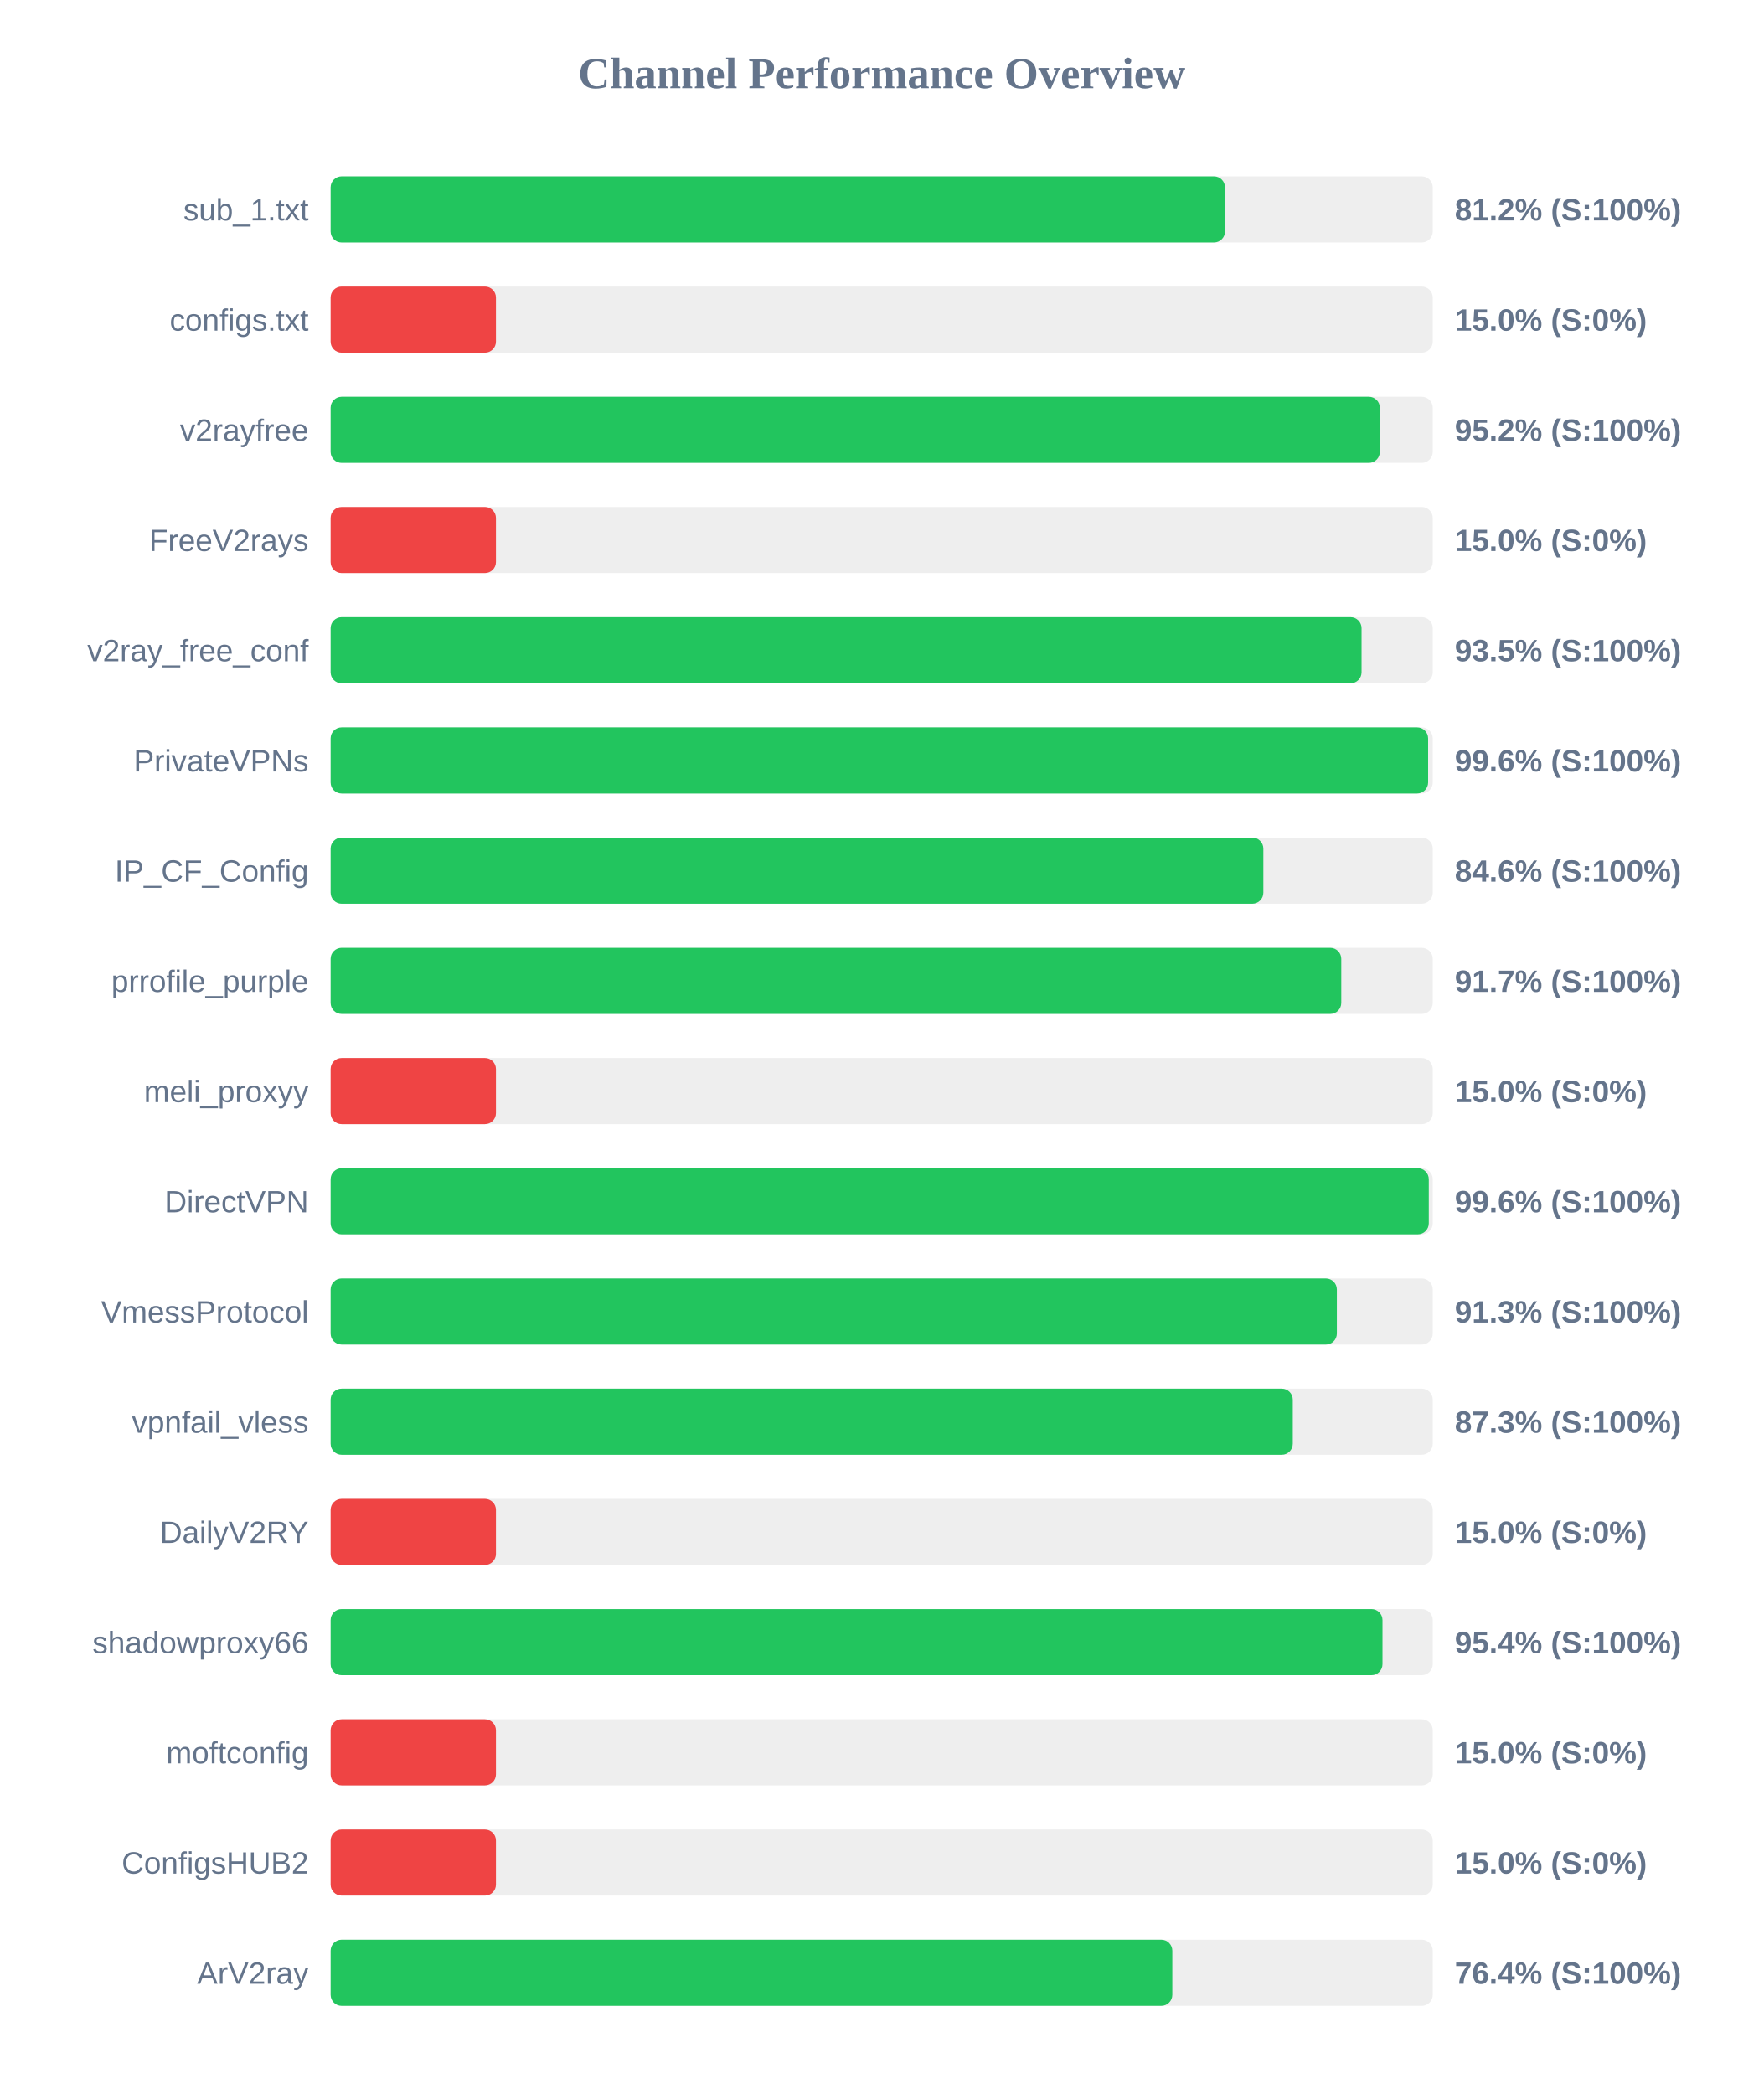
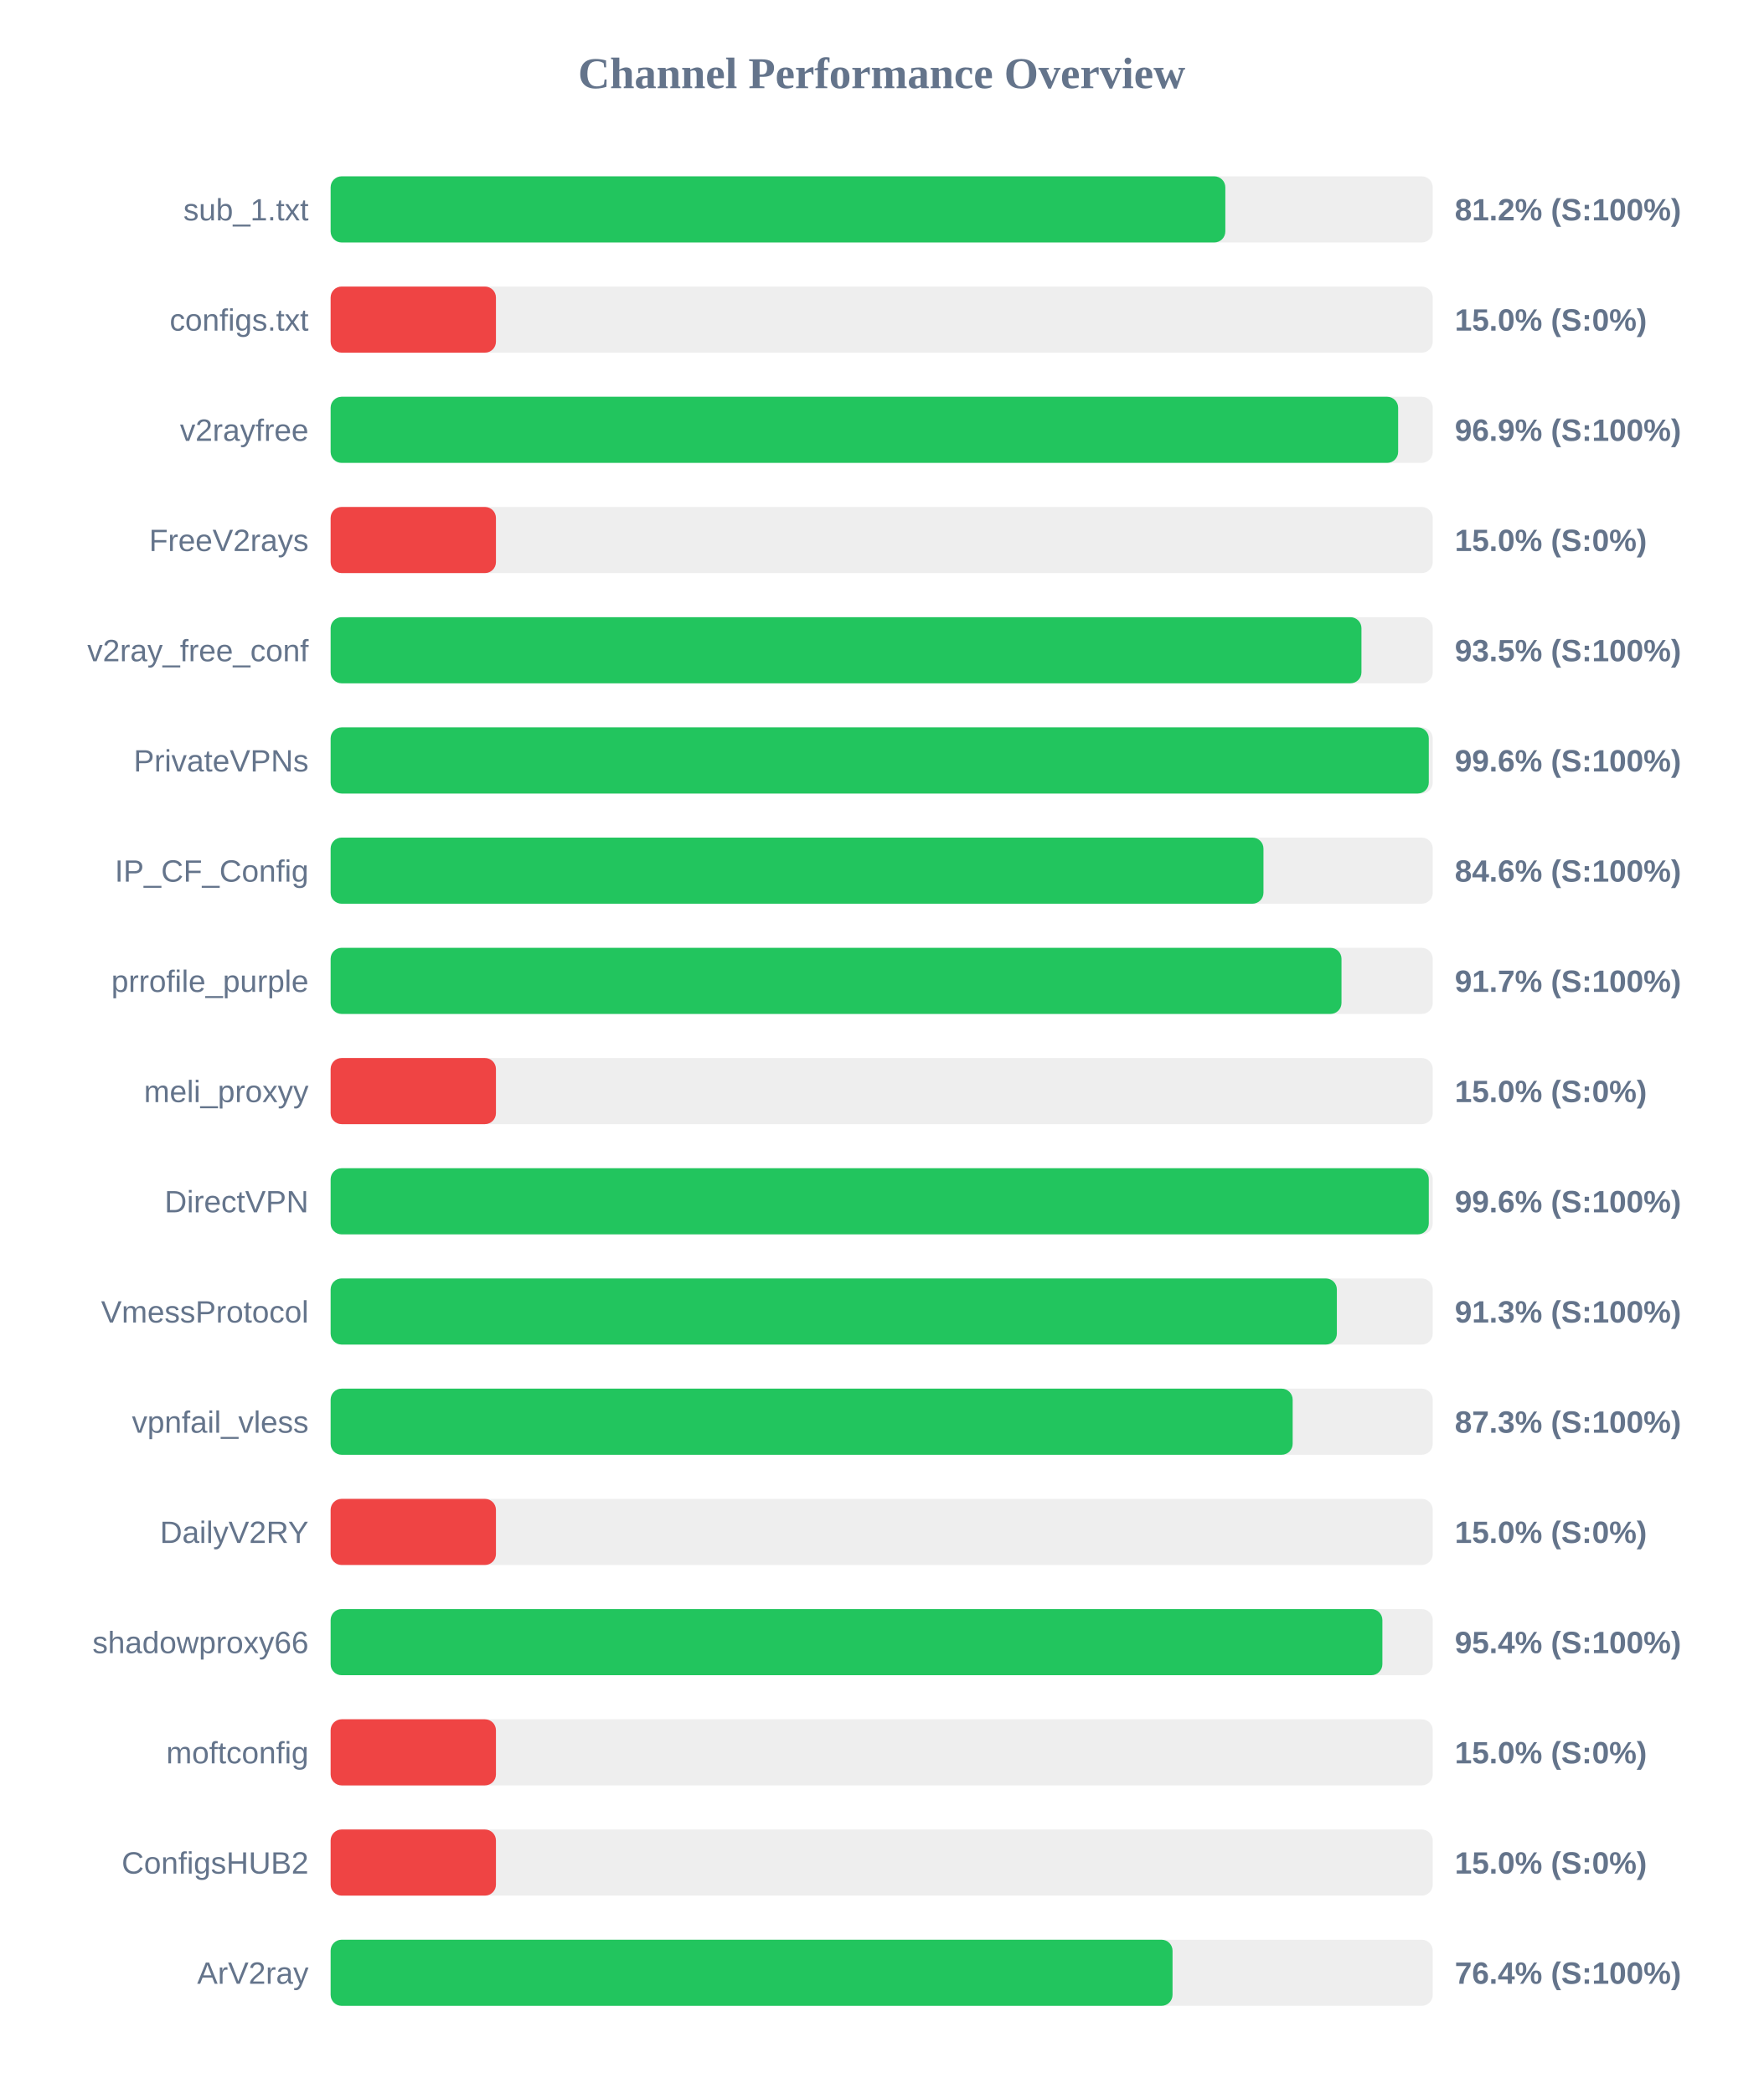
<svg xmlns="http://www.w3.org/2000/svg" width="800" height="950" version="1.1">
  <style>
        .row { font: 14px Arial; fill: #64748b; }
        .score { font: bold 14px Arial; fill: #64748b; }
    </style>
  <text x="400" y="40" text-anchor="middle" font-size="20px" font-weight="bold" fill="#64748b">Channel Performance Overview</text>
  <rect x="150" y="80" width="500" height="30" fill="#eee" rx="5" />
-   <rect x="150" y="80" width="405.75" height="30" fill="#22c55e" rx="5" />
+   <rect x="150" y="80" width="405.9" height="30" fill="#22c55e" rx="5" />
  <text x="140" y="100" text-anchor="end" class="row">sub_1.txt</text>
  <text x="660" y="100" text-anchor="start" class="score">81.2% (S:100%)</text>
  <rect x="150" y="130" width="500" height="30" fill="#eee" rx="5" />
  <rect x="150" y="130" width="75.0" height="30" fill="#ef4444" rx="5" />
  <text x="140" y="150" text-anchor="end" class="row">configs.txt</text>
  <text x="660" y="150" text-anchor="start" class="score">15.0% (S:0%)</text>
  <rect x="150" y="180" width="500" height="30" fill="#eee" rx="5" />
-   <rect x="150" y="180" width="476.0" height="30" fill="#22c55e" rx="5" />
+   <rect x="150" y="180" width="484.3" height="30" fill="#22c55e" rx="5" />
  <text x="140" y="200" text-anchor="end" class="row">v2rayfree</text>
-   <text x="660" y="200" text-anchor="start" class="score">95.2% (S:100%)</text>
+   <text x="660" y="200" text-anchor="start" class="score">96.9% (S:100%)</text>
  <rect x="150" y="230" width="500" height="30" fill="#eee" rx="5" />
  <rect x="150" y="230" width="75.0" height="30" fill="#ef4444" rx="5" />
  <text x="140" y="250" text-anchor="end" class="row">FreeV2rays</text>
  <text x="660" y="250" text-anchor="start" class="score">15.0% (S:0%)</text>
  <rect x="150" y="280" width="500" height="30" fill="#eee" rx="5" />
-   <rect x="150" y="280" width="467.7" height="30" fill="#22c55e" rx="5" />
+   <rect x="150" y="280" width="467.65" height="30" fill="#22c55e" rx="5" />
  <text x="140" y="300" text-anchor="end" class="row">v2ray_free_conf</text>
  <text x="660" y="300" text-anchor="start" class="score">93.5% (S:100%)</text>
  <rect x="150" y="330" width="500" height="30" fill="#eee" rx="5" />
-   <rect x="150" y="330" width="497.9" height="30" fill="#22c55e" rx="5" />
+   <rect x="150" y="330" width="498.2" height="30" fill="#22c55e" rx="5" />
  <text x="140" y="350" text-anchor="end" class="row">PrivateVPNs</text>
  <text x="660" y="350" text-anchor="start" class="score">99.6% (S:100%)</text>
  <rect x="150" y="380" width="500" height="30" fill="#eee" rx="5" />
-   <rect x="150" y="380" width="423.15" height="30" fill="#22c55e" rx="5" />
+   <rect x="150" y="380" width="423.2" height="30" fill="#22c55e" rx="5" />
  <text x="140" y="400" text-anchor="end" class="row">IP_CF_Config</text>
  <text x="660" y="400" text-anchor="start" class="score">84.6% (S:100%)</text>
  <rect x="150" y="430" width="500" height="30" fill="#eee" rx="5" />
-   <rect x="150" y="430" width="458.5" height="30" fill="#22c55e" rx="5" />
+   <rect x="150" y="430" width="458.6" height="30" fill="#22c55e" rx="5" />
  <text x="140" y="450" text-anchor="end" class="row">prrofile_purple</text>
  <text x="660" y="450" text-anchor="start" class="score">91.7% (S:100%)</text>
  <rect x="150" y="480" width="500" height="30" fill="#eee" rx="5" />
  <rect x="150" y="480" width="75.0" height="30" fill="#ef4444" rx="5" />
  <text x="140" y="500" text-anchor="end" class="row">meli_proxyy</text>
  <text x="660" y="500" text-anchor="start" class="score">15.0% (S:0%)</text>
  <rect x="150" y="530" width="500" height="30" fill="#eee" rx="5" />
  <rect x="150" y="530" width="498.2" height="30" fill="#22c55e" rx="5" />
  <text x="140" y="550" text-anchor="end" class="row">DirectVPN</text>
  <text x="660" y="550" text-anchor="start" class="score">99.6% (S:100%)</text>
  <rect x="150" y="580" width="500" height="30" fill="#eee" rx="5" />
  <rect x="150" y="580" width="456.5" height="30" fill="#22c55e" rx="5" />
  <text x="140" y="600" text-anchor="end" class="row">VmessProtocol</text>
  <text x="660" y="600" text-anchor="start" class="score">91.3% (S:100%)</text>
  <rect x="150" y="630" width="500" height="30" fill="#eee" rx="5" />
-   <rect x="150" y="630" width="436.5" height="30" fill="#22c55e" rx="5" />
+   <rect x="150" y="630" width="436.45" height="30" fill="#22c55e" rx="5" />
  <text x="140" y="650" text-anchor="end" class="row">vpnfail_vless</text>
  <text x="660" y="650" text-anchor="start" class="score">87.3% (S:100%)</text>
  <rect x="150" y="680" width="500" height="30" fill="#eee" rx="5" />
  <rect x="150" y="680" width="75.0" height="30" fill="#ef4444" rx="5" />
  <text x="140" y="700" text-anchor="end" class="row">DailyV2RY</text>
  <text x="660" y="700" text-anchor="start" class="score">15.0% (S:0%)</text>
  <rect x="150" y="730" width="500" height="30" fill="#eee" rx="5" />
-   <rect x="150" y="730" width="477.2" height="30" fill="#22c55e" rx="5" />
+   <rect x="150" y="730" width="477.15" height="30" fill="#22c55e" rx="5" />
  <text x="140" y="750" text-anchor="end" class="row">shadowproxy66</text>
  <text x="660" y="750" text-anchor="start" class="score">95.4% (S:100%)</text>
  <rect x="150" y="780" width="500" height="30" fill="#eee" rx="5" />
  <rect x="150" y="780" width="75.0" height="30" fill="#ef4444" rx="5" />
  <text x="140" y="800" text-anchor="end" class="row">moftconfig</text>
  <text x="660" y="800" text-anchor="start" class="score">15.0% (S:0%)</text>
  <rect x="150" y="830" width="500" height="30" fill="#eee" rx="5" />
  <rect x="150" y="830" width="75.0" height="30" fill="#ef4444" rx="5" />
  <text x="140" y="850" text-anchor="end" class="row">ConfigsHUB2</text>
  <text x="660" y="850" text-anchor="start" class="score">15.0% (S:0%)</text>
  <rect x="150" y="880" width="500" height="30" fill="#eee" rx="5" />
-   <rect x="150" y="880" width="381.85" height="30" fill="#22c55e" rx="5" />
+   <rect x="150" y="880" width="381.95" height="30" fill="#22c55e" rx="5" />
  <text x="140" y="900" text-anchor="end" class="row">ArV2ray</text>
  <text x="660" y="900" text-anchor="start" class="score">76.4% (S:100%)</text>
</svg>
